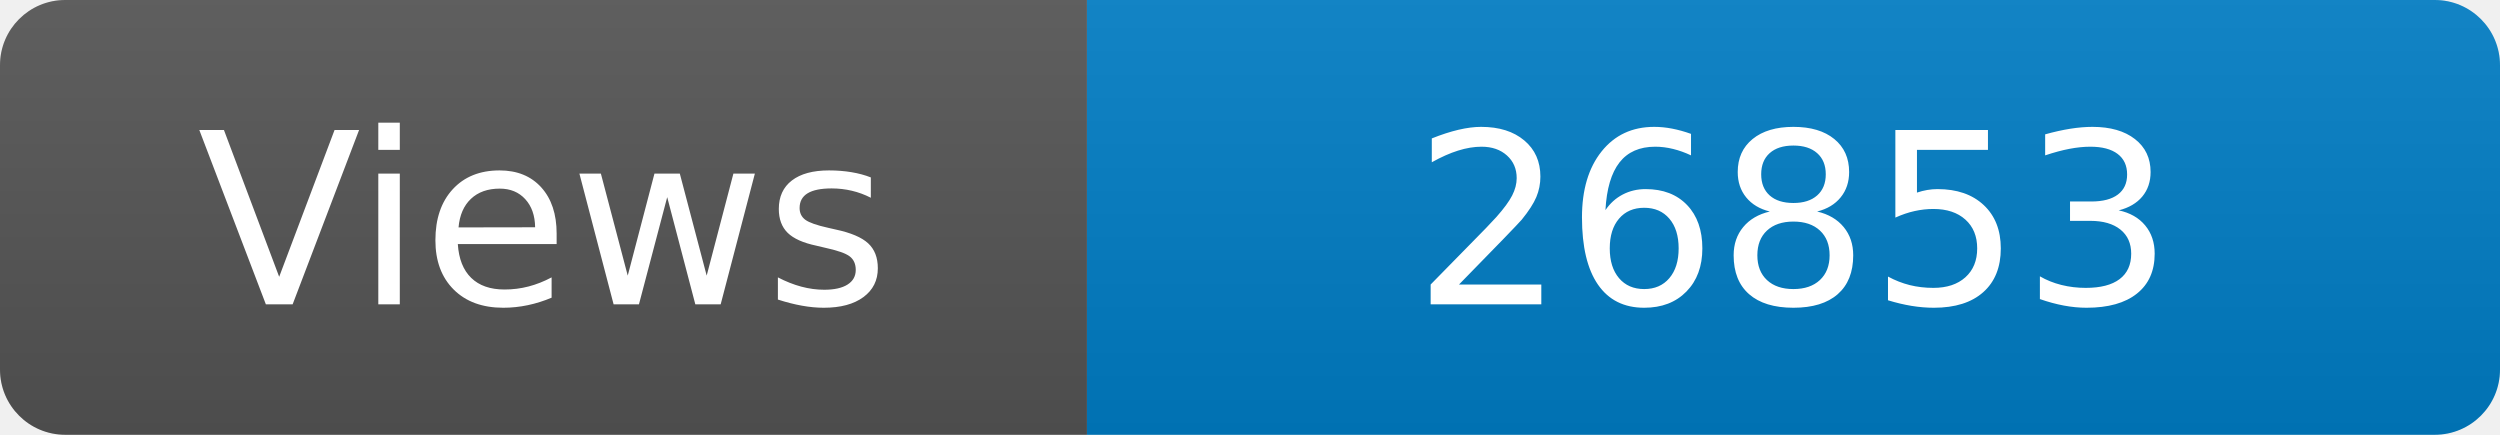
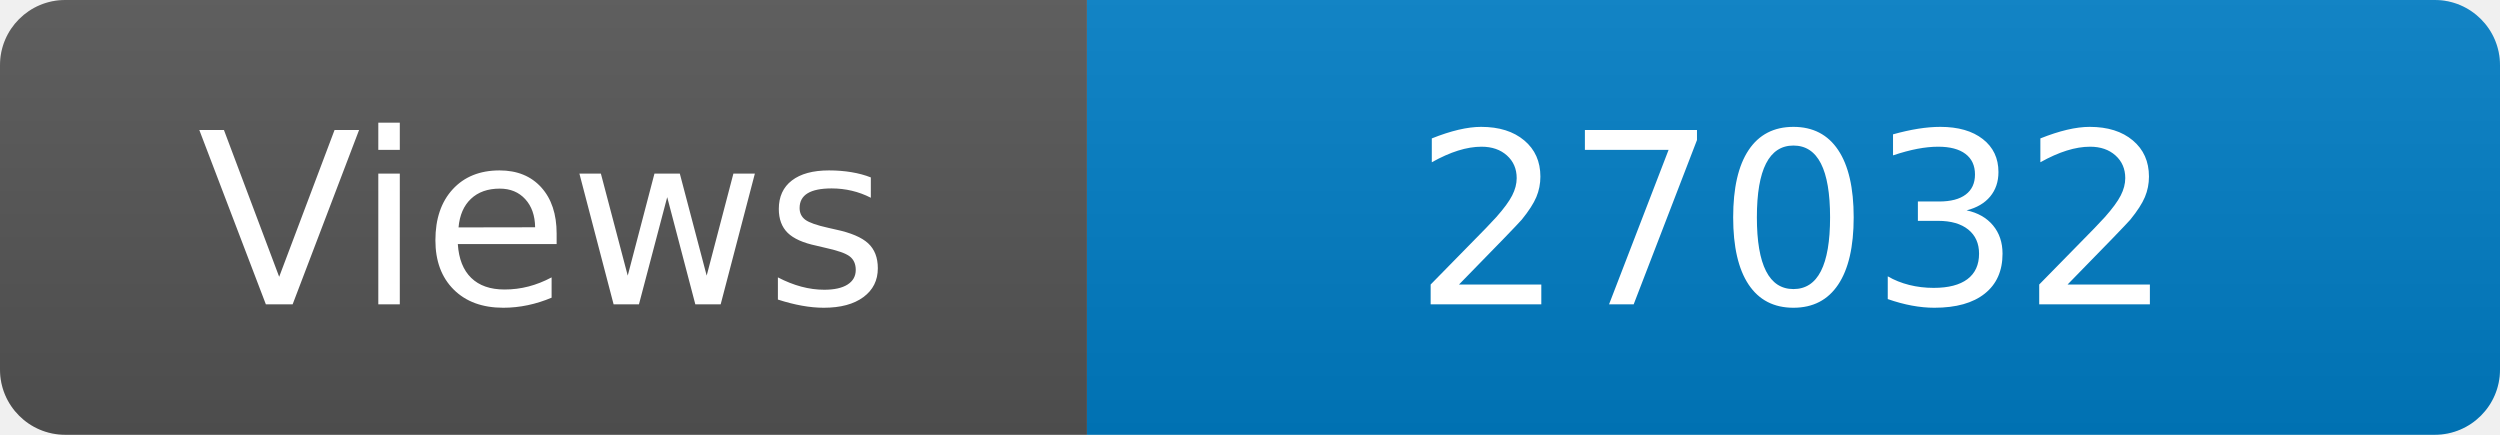
<svg xmlns="http://www.w3.org/2000/svg" width="115" height="20" role="img" aria-label="Maintained?: yes">
  <linearGradient id="s" x2="0" y2="100%">
    <stop offset="0" stop-color="#bbb" stop-opacity=".1" />
    <stop offset="1" stop-opacity=".1" />
  </linearGradient>
  <clipPath id="r">
    <rect width="115" height="20" rx="3" fill="#fff" />
  </clipPath>
  <g clip-path="url(#r)">
    <rect width="50" height="20" fill="#555" />
    <rect x="50" width="160" height="20" fill="#007ec6" />
    <rect width="115" height="20" fill="url(#s)" />
  </g>
  <g fill="#fff" text-anchor="middle" font-family="Verdana,Geneva,DejaVu Sans,sans-serif" font-size="110">
    <text x="250" y="140" transform="scale(.1)" fill="#fff">Views</text>
-     <text x="825" y="140" transform="scale(.1)" fill="#fff">26853</text>
+     <text x="825" y="140" transform="scale(.1)" fill="#fff">27032</text>
  </g>
</svg>
